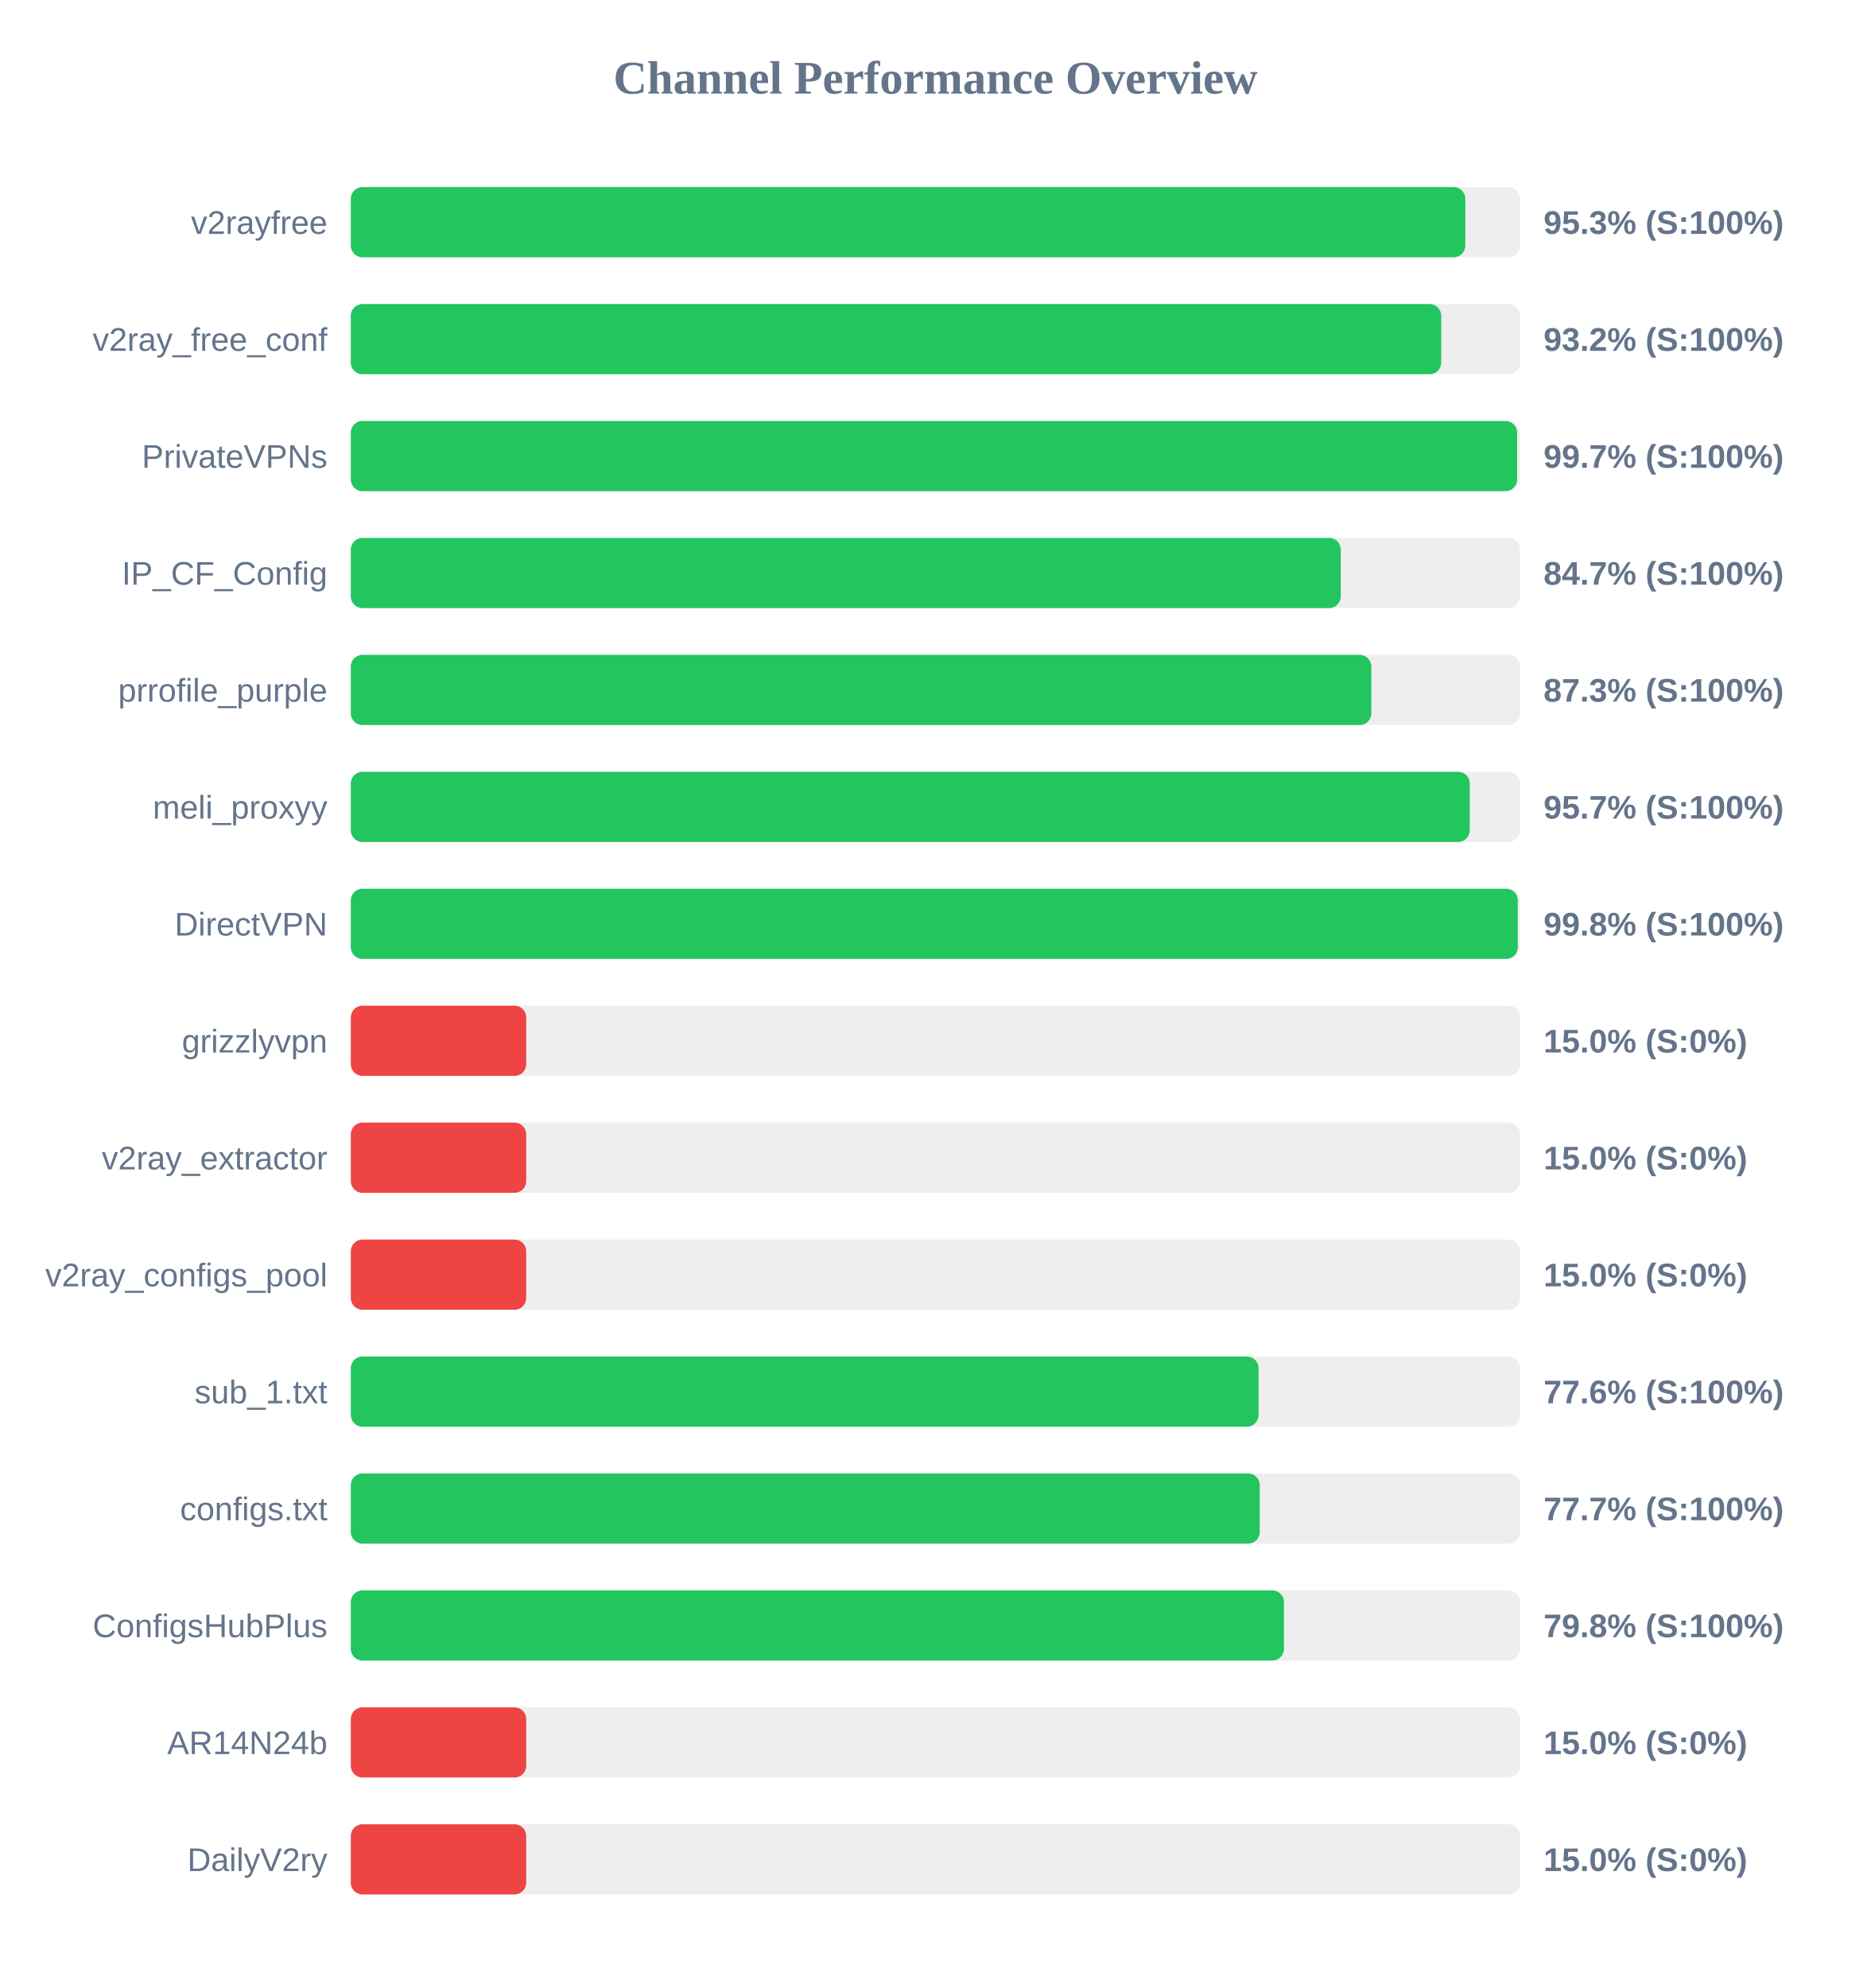
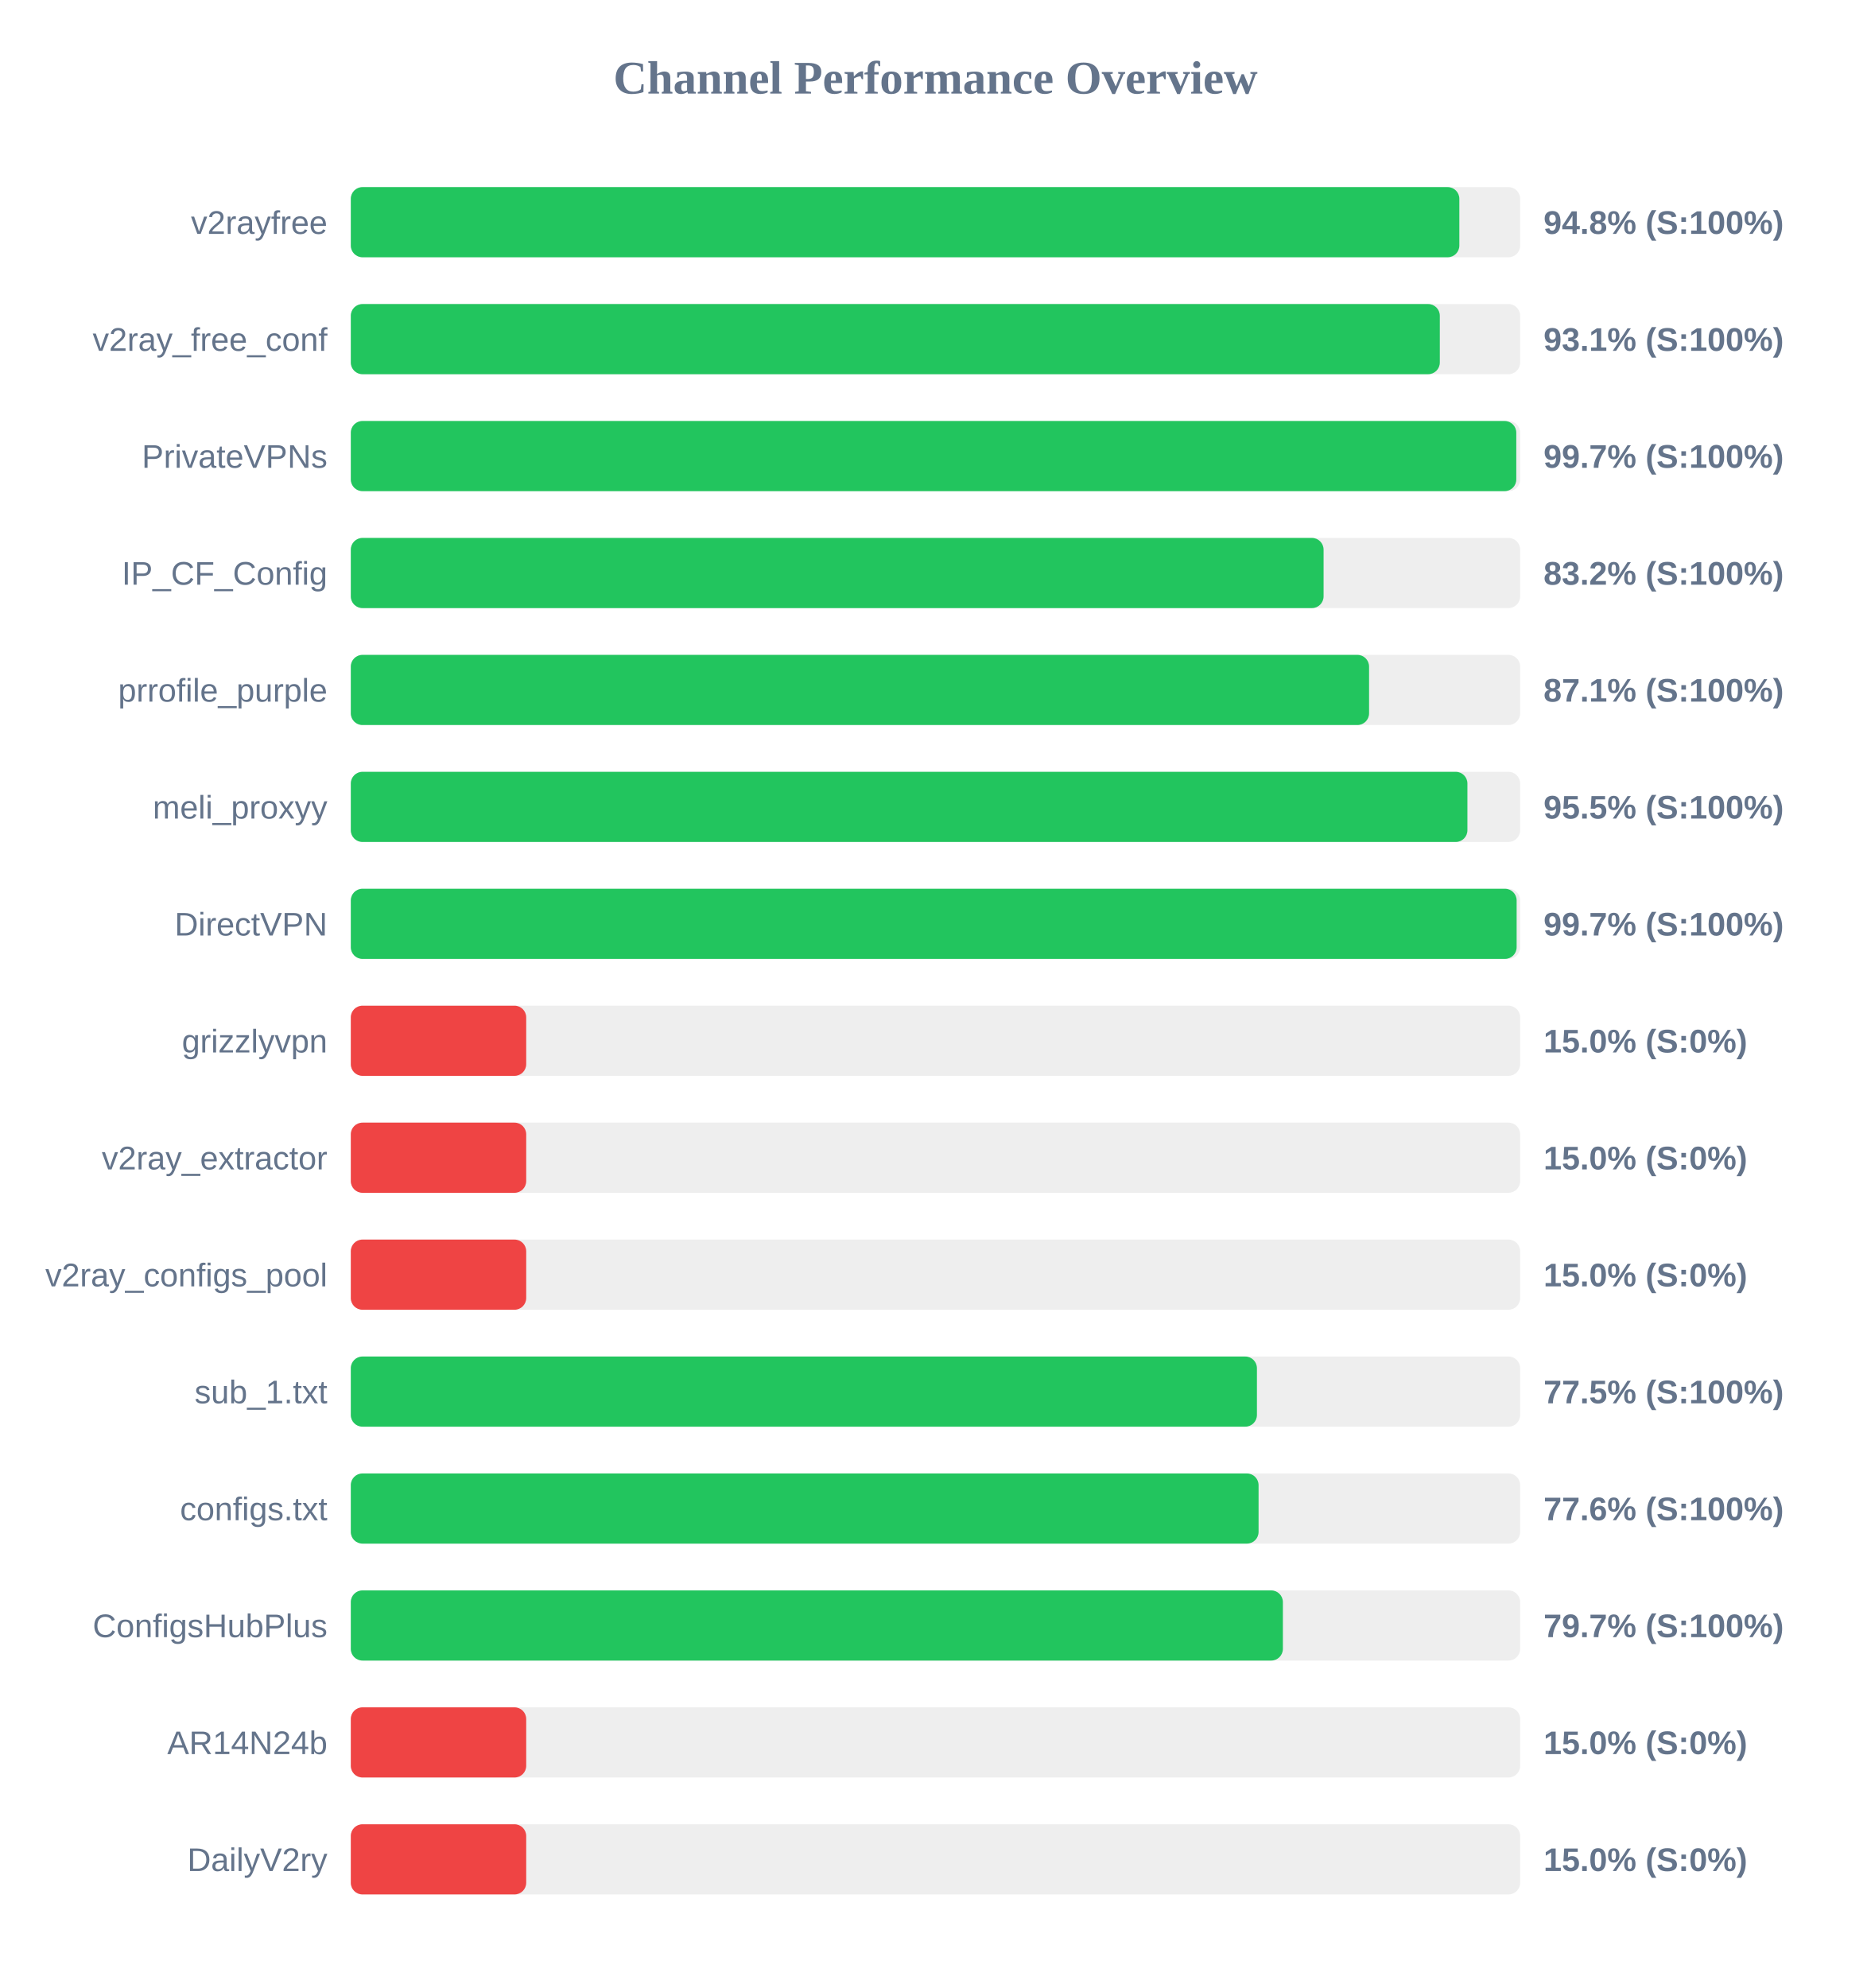
<svg xmlns="http://www.w3.org/2000/svg" width="800" height="850" version="1.1">
  <style>
        .row { font: 14px Arial; fill: #64748b; }
        .score { font: bold 14px Arial; fill: #64748b; }
    </style>
  <text x="400" y="40" text-anchor="middle" font-size="20px" font-weight="bold" fill="#64748b">Channel Performance Overview</text>
  <rect x="150" y="80" width="500" height="30" fill="#eee" rx="5" />
-   <rect x="150" y="80" width="476.55" height="30" fill="#22c55e" rx="5" />
+   <rect x="150" y="80" width="474.0" height="30" fill="#22c55e" rx="5" />
  <text x="140" y="100" text-anchor="end" class="row">v2rayfree</text>
-   <text x="660" y="100" text-anchor="start" class="score">95.3% (S:100%)</text>
+   <text x="660" y="100" text-anchor="start" class="score">94.8% (S:100%)</text>
  <rect x="150" y="130" width="500" height="30" fill="#eee" rx="5" />
-   <rect x="150" y="130" width="466.25" height="30" fill="#22c55e" rx="5" />
+   <rect x="150" y="130" width="465.65" height="30" fill="#22c55e" rx="5" />
  <text x="140" y="150" text-anchor="end" class="row">v2ray_free_conf</text>
-   <text x="660" y="150" text-anchor="start" class="score">93.2% (S:100%)</text>
+   <text x="660" y="150" text-anchor="start" class="score">93.1% (S:100%)</text>
  <rect x="150" y="180" width="500" height="30" fill="#eee" rx="5" />
-   <rect x="150" y="180" width="498.7" height="30" fill="#22c55e" rx="5" />
+   <rect x="150" y="180" width="498.35" height="30" fill="#22c55e" rx="5" />
  <text x="140" y="200" text-anchor="end" class="row">PrivateVPNs</text>
  <text x="660" y="200" text-anchor="start" class="score">99.7% (S:100%)</text>
  <rect x="150" y="230" width="500" height="30" fill="#eee" rx="5" />
-   <rect x="150" y="230" width="423.3" height="30" fill="#22c55e" rx="5" />
+   <rect x="150" y="230" width="415.95" height="30" fill="#22c55e" rx="5" />
  <text x="140" y="250" text-anchor="end" class="row">IP_CF_Config</text>
-   <text x="660" y="250" text-anchor="start" class="score">84.7% (S:100%)</text>
+   <text x="660" y="250" text-anchor="start" class="score">83.2% (S:100%)</text>
  <rect x="150" y="280" width="500" height="30" fill="#eee" rx="5" />
-   <rect x="150" y="280" width="436.35" height="30" fill="#22c55e" rx="5" />
+   <rect x="150" y="280" width="435.4" height="30" fill="#22c55e" rx="5" />
  <text x="140" y="300" text-anchor="end" class="row">prrofile_purple</text>
-   <text x="660" y="300" text-anchor="start" class="score">87.3% (S:100%)</text>
+   <text x="660" y="300" text-anchor="start" class="score">87.1% (S:100%)</text>
  <rect x="150" y="330" width="500" height="30" fill="#eee" rx="5" />
-   <rect x="150" y="330" width="478.45" height="30" fill="#22c55e" rx="5" />
+   <rect x="150" y="330" width="477.45" height="30" fill="#22c55e" rx="5" />
  <text x="140" y="350" text-anchor="end" class="row">meli_proxyy</text>
-   <text x="660" y="350" text-anchor="start" class="score">95.7% (S:100%)</text>
+   <text x="660" y="350" text-anchor="start" class="score">95.5% (S:100%)</text>
  <rect x="150" y="380" width="500" height="30" fill="#eee" rx="5" />
-   <rect x="150" y="380" width="499.0" height="30" fill="#22c55e" rx="5" />
+   <rect x="150" y="380" width="498.5" height="30" fill="#22c55e" rx="5" />
  <text x="140" y="400" text-anchor="end" class="row">DirectVPN</text>
-   <text x="660" y="400" text-anchor="start" class="score">99.8% (S:100%)</text>
+   <text x="660" y="400" text-anchor="start" class="score">99.7% (S:100%)</text>
  <rect x="150" y="430" width="500" height="30" fill="#eee" rx="5" />
  <rect x="150" y="430" width="75.0" height="30" fill="#ef4444" rx="5" />
  <text x="140" y="450" text-anchor="end" class="row">grizzlyvpn</text>
  <text x="660" y="450" text-anchor="start" class="score">15.0% (S:0%)</text>
  <rect x="150" y="480" width="500" height="30" fill="#eee" rx="5" />
  <rect x="150" y="480" width="75.0" height="30" fill="#ef4444" rx="5" />
  <text x="140" y="500" text-anchor="end" class="row">v2ray_extractor</text>
  <text x="660" y="500" text-anchor="start" class="score">15.0% (S:0%)</text>
  <rect x="150" y="530" width="500" height="30" fill="#eee" rx="5" />
  <rect x="150" y="530" width="75.0" height="30" fill="#ef4444" rx="5" />
  <text x="140" y="550" text-anchor="end" class="row">v2ray_configs_pool</text>
  <text x="660" y="550" text-anchor="start" class="score">15.0% (S:0%)</text>
  <rect x="150" y="580" width="500" height="30" fill="#eee" rx="5" />
-   <rect x="150" y="580" width="388.15" height="30" fill="#22c55e" rx="5" />
+   <rect x="150" y="580" width="387.45" height="30" fill="#22c55e" rx="5" />
  <text x="140" y="600" text-anchor="end" class="row">sub_1.txt</text>
-   <text x="660" y="600" text-anchor="start" class="score">77.6% (S:100%)</text>
+   <text x="660" y="600" text-anchor="start" class="score">77.5% (S:100%)</text>
  <rect x="150" y="630" width="500" height="30" fill="#eee" rx="5" />
-   <rect x="150" y="630" width="388.65" height="30" fill="#22c55e" rx="5" />
+   <rect x="150" y="630" width="388.15" height="30" fill="#22c55e" rx="5" />
  <text x="140" y="650" text-anchor="end" class="row">configs.txt</text>
-   <text x="660" y="650" text-anchor="start" class="score">77.7% (S:100%)</text>
+   <text x="660" y="650" text-anchor="start" class="score">77.6% (S:100%)</text>
  <rect x="150" y="680" width="500" height="30" fill="#eee" rx="5" />
-   <rect x="150" y="680" width="399.0" height="30" fill="#22c55e" rx="5" />
+   <rect x="150" y="680" width="398.55" height="30" fill="#22c55e" rx="5" />
  <text x="140" y="700" text-anchor="end" class="row">ConfigsHubPlus</text>
-   <text x="660" y="700" text-anchor="start" class="score">79.8% (S:100%)</text>
+   <text x="660" y="700" text-anchor="start" class="score">79.7% (S:100%)</text>
  <rect x="150" y="730" width="500" height="30" fill="#eee" rx="5" />
  <rect x="150" y="730" width="75.0" height="30" fill="#ef4444" rx="5" />
  <text x="140" y="750" text-anchor="end" class="row">AR14N24b</text>
  <text x="660" y="750" text-anchor="start" class="score">15.0% (S:0%)</text>
  <rect x="150" y="780" width="500" height="30" fill="#eee" rx="5" />
  <rect x="150" y="780" width="75.0" height="30" fill="#ef4444" rx="5" />
  <text x="140" y="800" text-anchor="end" class="row">DailyV2ry</text>
  <text x="660" y="800" text-anchor="start" class="score">15.0% (S:0%)</text>
</svg>
